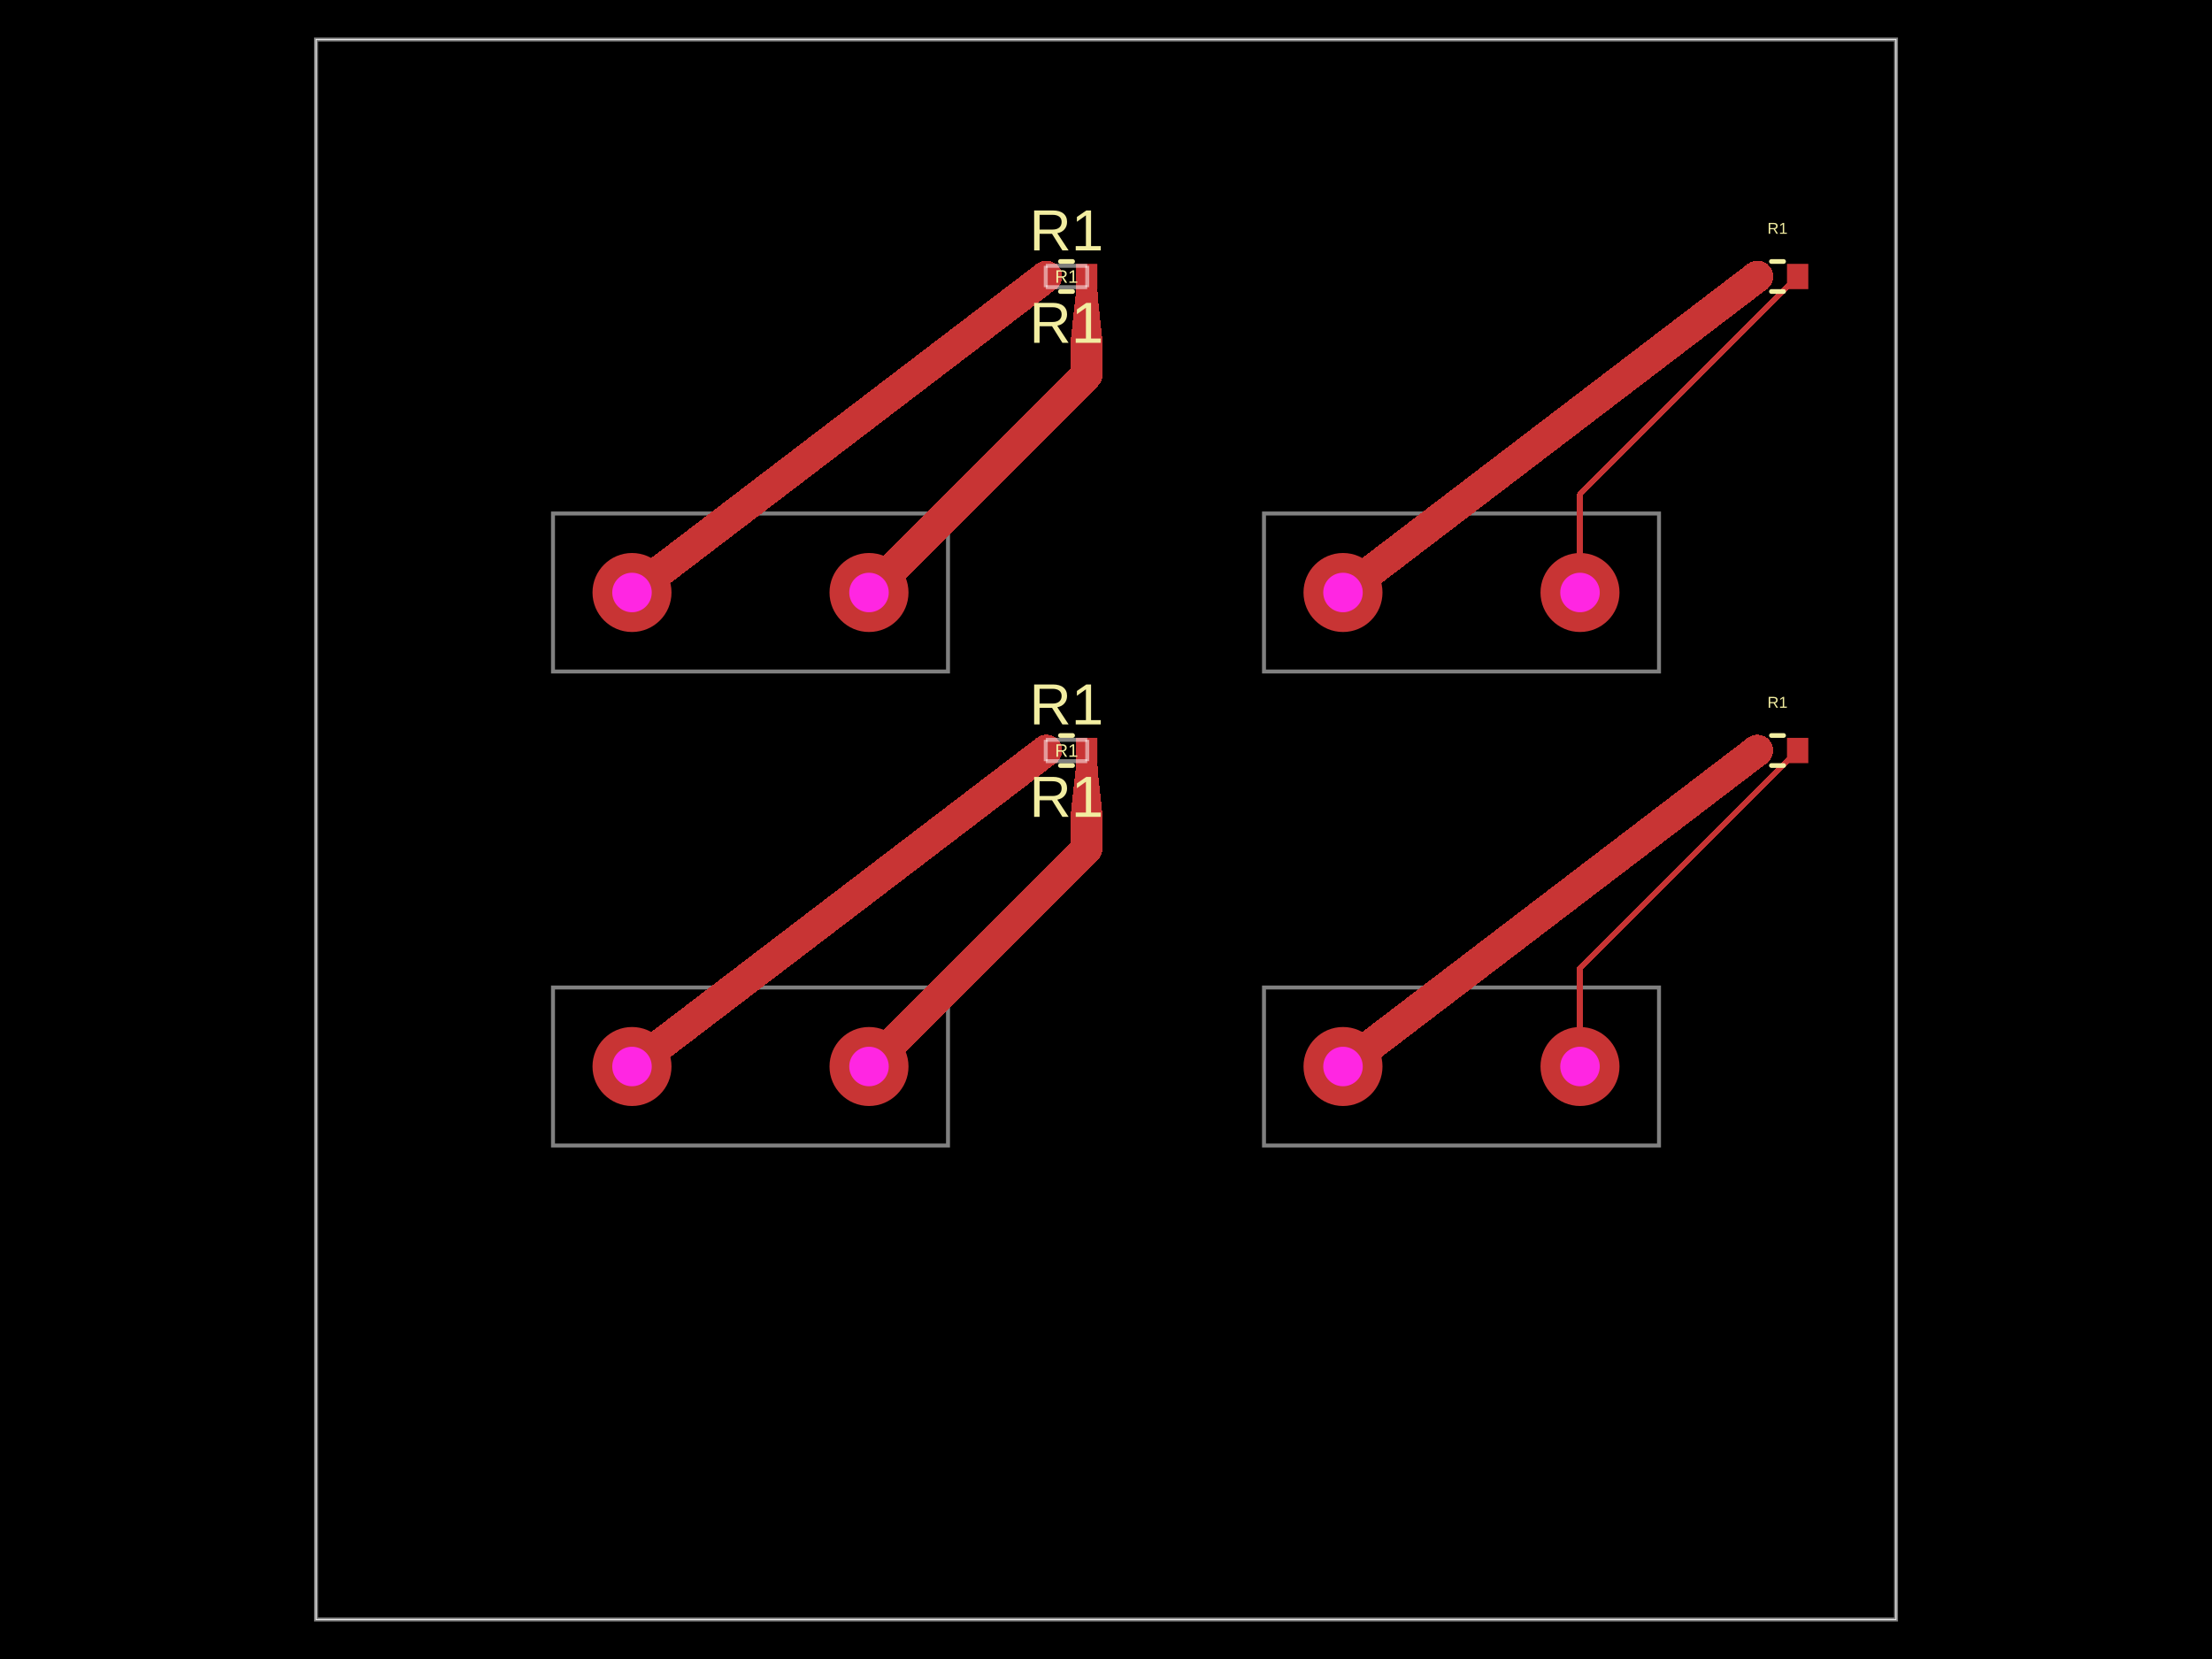
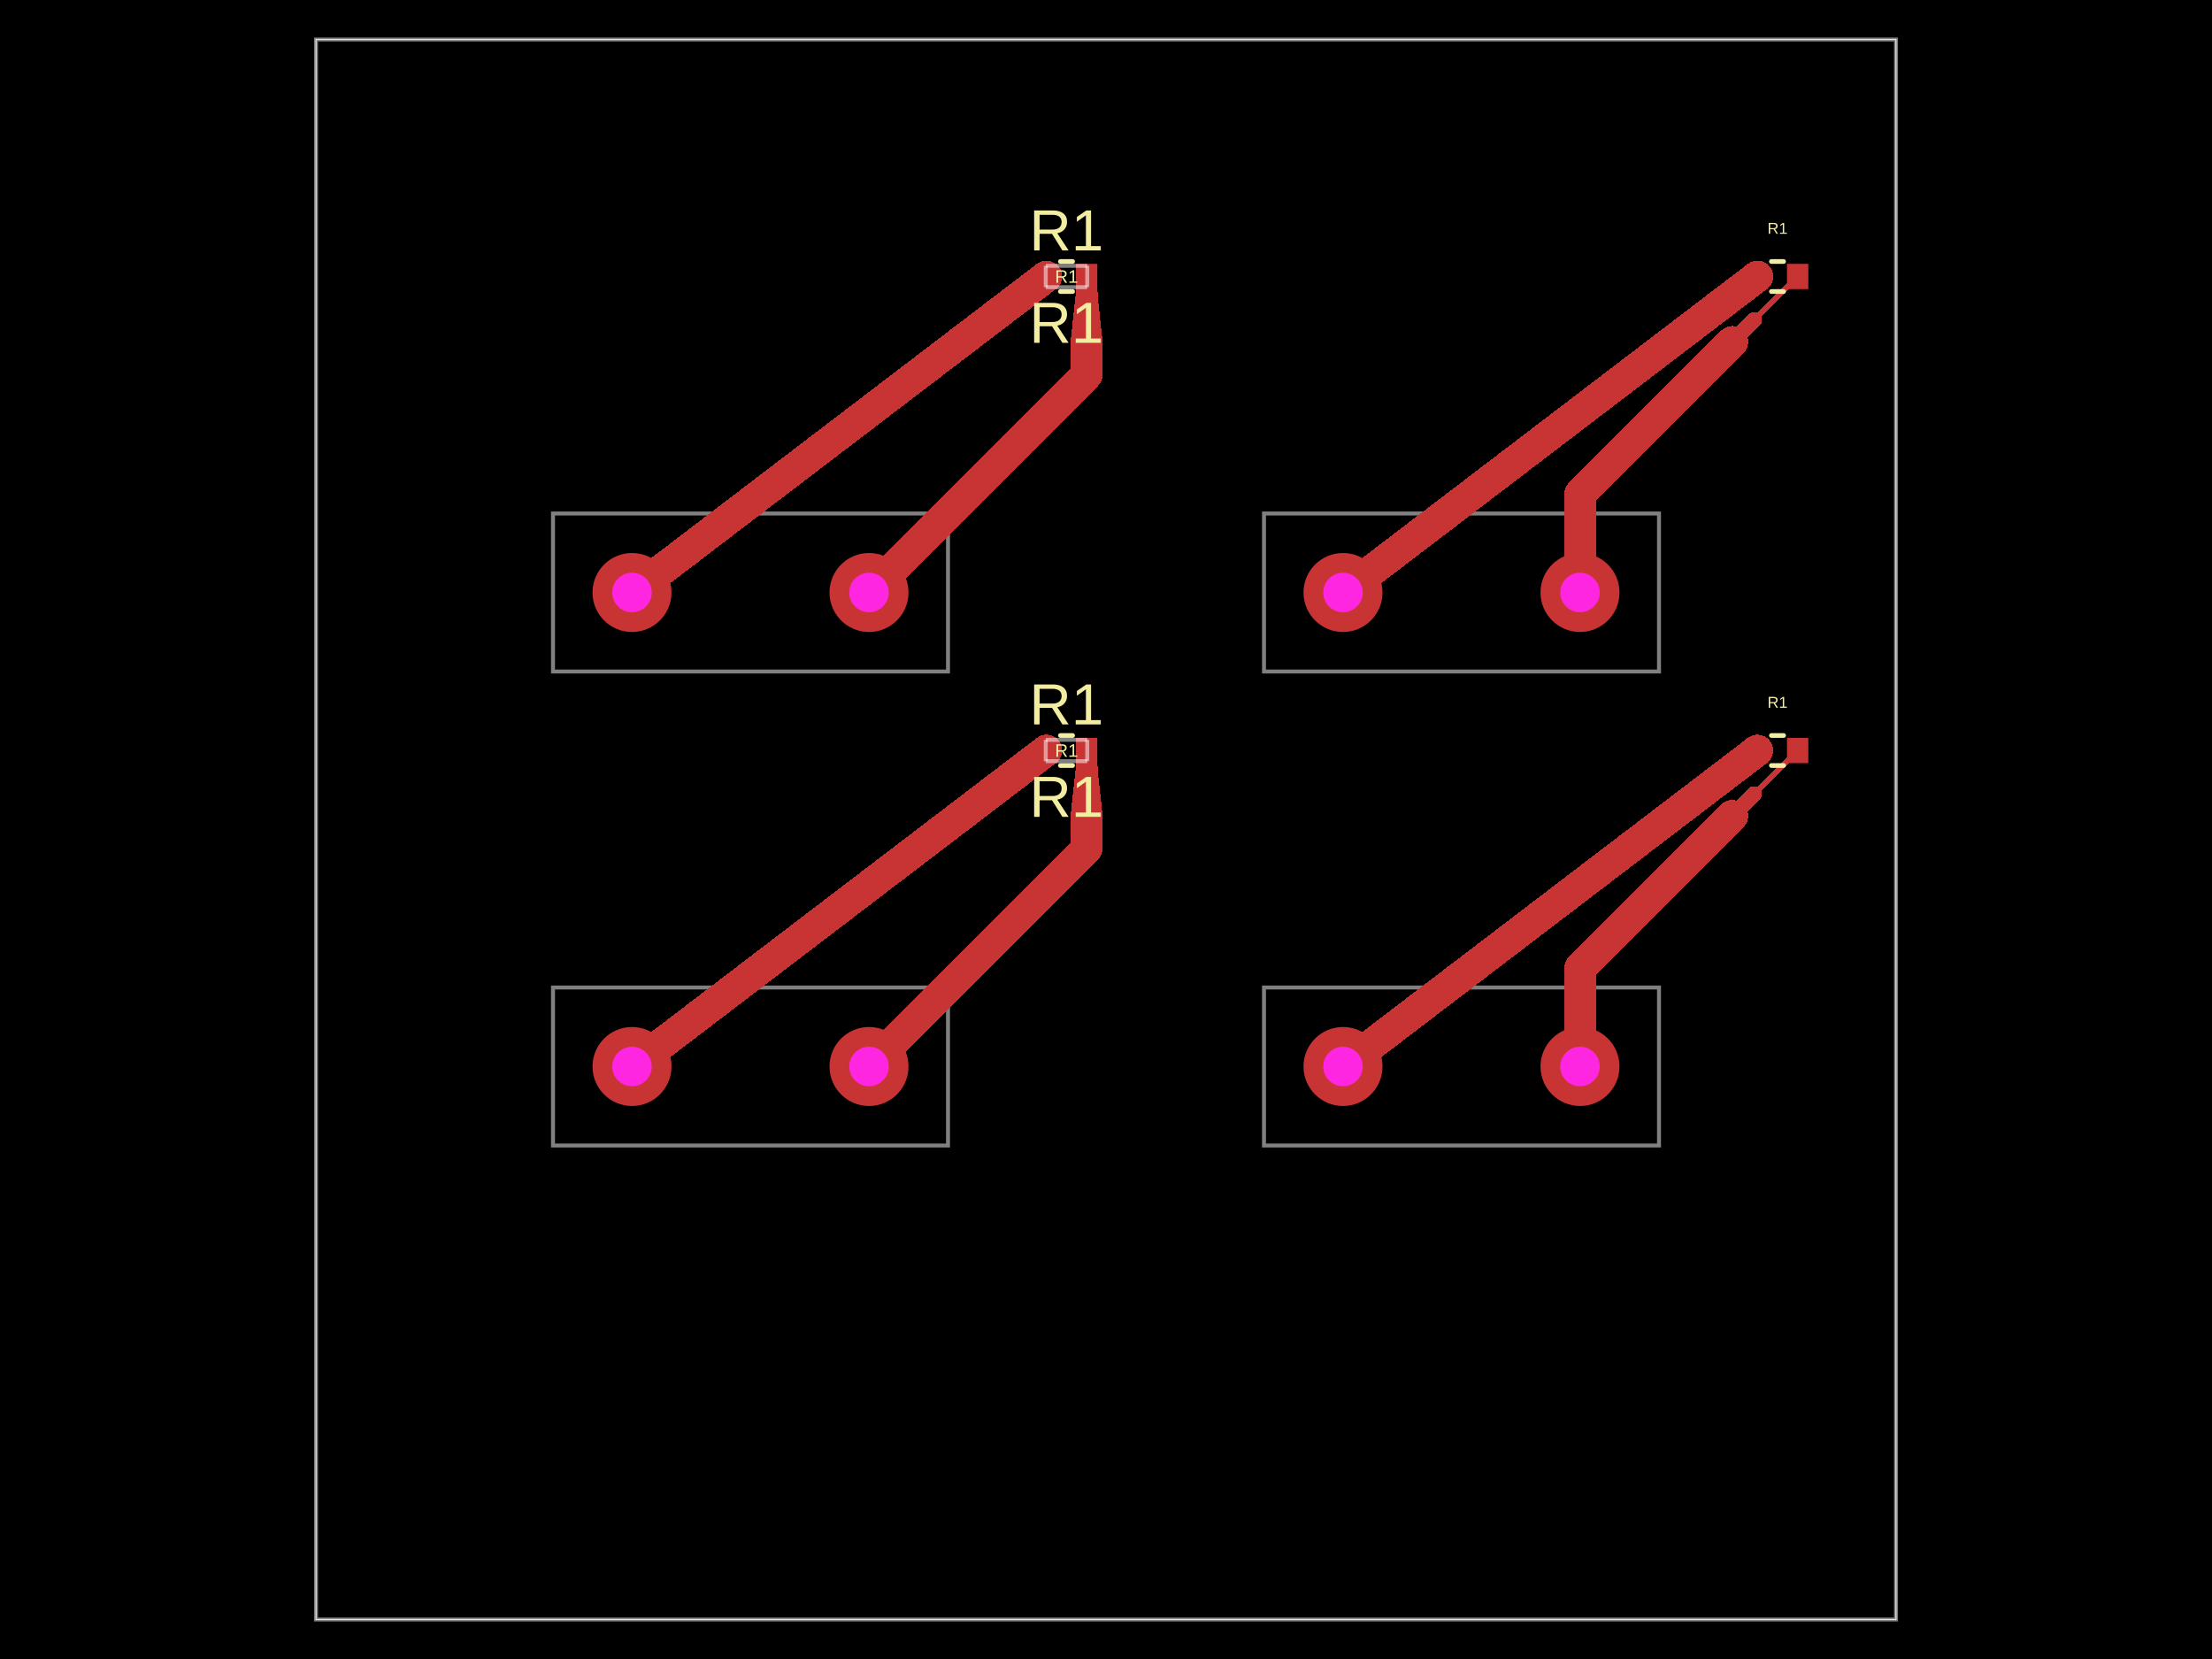
- <svg xmlns="http://www.w3.org/2000/svg" width="800" height="600" data-software-used-string="@tscircuit/core@0.0.1394">
+ <svg xmlns="http://www.w3.org/2000/svg" width="800" height="600" data-software-used-string="@tscircuit/core@0.0.1582">
  <style />
  <rect class="boundary" x="0" y="0" fill="#000" width="800" height="600" data-type="pcb_background" data-pcb-layer="global" />
  <rect class="pcb-boundary" fill="none" stroke="#fff" stroke-width="0.3" x="114.286" y="14.286" width="571.429" height="571.429" data-type="pcb_boundary" data-pcb-layer="global" />
  <path class="pcb-panel" d="M 114.286 585.714 L 685.714 585.714 L 685.714 14.286 L 114.286 14.286 Z" fill="none" stroke="rgba(255, 255, 255, 0.5)" stroke-width="1.429" data-type="pcb_panel" data-pcb-layer="board" />
  <path class="pcb-board" d="M 200 414.286 L 342.857 414.286 L 342.857 357.143 L 200 357.143 Z" fill="none" stroke="rgba(255, 255, 255, 0.5)" stroke-width="1.429" data-type="pcb_board" data-pcb-layer="board" />
  <path class="pcb-board" d="M 457.143 414.286 L 600 414.286 L 600 357.143 L 457.143 357.143 Z" fill="none" stroke="rgba(255, 255, 255, 0.5)" stroke-width="1.429" data-type="pcb_board" data-pcb-layer="board" />
  <path class="pcb-board" d="M 200 242.857 L 342.857 242.857 L 342.857 185.714 L 200 185.714 Z" fill="none" stroke="rgba(255, 255, 255, 0.5)" stroke-width="1.429" data-type="pcb_board" data-pcb-layer="board" />
  <path class="pcb-board" d="M 457.143 242.857 L 600 242.857 L 600 185.714 L 457.143 185.714 Z" fill="none" stroke="rgba(255, 255, 255, 0.5)" stroke-width="1.429" data-type="pcb_board" data-pcb-layer="board" />
  <rect class="pcb-pad" fill="rgb(200, 52, 52)" x="631.714" y="266.857" width="7.714" height="9.143" data-type="pcb_smtpad" data-pcb-layer="top" data-pad-name="R1.pin1" />
  <rect class="pcb-pad" fill="rgb(200, 52, 52)" x="646.286" y="266.857" width="7.714" height="9.143" data-type="pcb_smtpad" data-pcb-layer="top" data-pad-name="R1.pin2" />
  <rect class="pcb-pad" fill="rgb(200, 52, 52)" x="631.714" y="95.429" width="7.714" height="9.143" data-type="pcb_smtpad" data-pcb-layer="top" data-pad-name="R1.pin1" />
  <rect class="pcb-pad" fill="rgb(200, 52, 52)" x="646.286" y="95.429" width="7.714" height="9.143" data-type="pcb_smtpad" data-pcb-layer="top" data-pad-name="R1.pin2" />
  <rect class="pcb-pad" fill="rgb(200, 52, 52)" x="374.571" y="266.857" width="7.714" height="9.143" data-type="pcb_smtpad" data-pcb-layer="top" data-pad-name="R1.pin1" />
  <rect class="pcb-pad" fill="rgb(200, 52, 52)" x="389.143" y="266.857" width="7.714" height="9.143" data-type="pcb_smtpad" data-pcb-layer="top" data-pad-name="R1.pin2" />
  <rect class="pcb-pad" fill="rgb(200, 52, 52)" x="374.571" y="95.429" width="7.714" height="9.143" data-type="pcb_smtpad" data-pcb-layer="top" data-pad-name="R1.pin1" />
  <rect class="pcb-pad" fill="rgb(200, 52, 52)" x="389.143" y="95.429" width="7.714" height="9.143" data-type="pcb_smtpad" data-pcb-layer="top" data-pad-name="R1.pin2" />
  <path class="pcb-trace" stroke="rgb(200, 52, 52)" fill="none" d="M 378.429 271.429 L 228.571 385.714" stroke-width="11.429" stroke-linecap="round" stroke-linejoin="round" shape-rendering="crispEdges" data-type="pcb_trace" data-pcb-layer="top" />
  <path class="pcb-trace" stroke="rgb(200, 52, 52)" fill="none" d="M 635.571 271.429 L 485.714 385.714" stroke-width="11.429" stroke-linecap="round" stroke-linejoin="round" shape-rendering="crispEdges" data-type="pcb_trace" data-pcb-layer="top" />
  <path class="pcb-trace" stroke="rgb(200, 52, 52)" fill="none" d="M 378.429 100 L 228.571 214.286" stroke-width="11.429" stroke-linecap="round" stroke-linejoin="round" shape-rendering="crispEdges" data-type="pcb_trace" data-pcb-layer="top" />
  <path class="pcb-trace" stroke="rgb(200, 52, 52)" fill="none" d="M 635.571 100 L 485.714 214.286" stroke-width="11.429" stroke-linecap="round" stroke-linejoin="round" shape-rendering="crispEdges" data-type="pcb_trace" data-pcb-layer="top" />
  <path class="pcb-trace" stroke="rgb(200, 52, 52)" fill="none" d="M 393 271.429 L 393 274.286" stroke-width="7.714" stroke-linecap="round" stroke-linejoin="round" shape-rendering="crispEdges" data-type="pcb_trace" data-pcb-layer="top" />
  <path class="pcb-trace" stroke="rgb(200, 52, 52)" fill="none" d="M 393 274.286 L 393 276" stroke-width="7.714" stroke-linecap="round" stroke-linejoin="round" shape-rendering="crispEdges" data-type="pcb_trace" data-pcb-layer="top" />
  <path class="pcb-trace" stroke="rgb(200, 52, 52)" fill="none" d="M 393 276 L 393 277.143" stroke-width="7.714" stroke-linecap="round" stroke-linejoin="round" shape-rendering="crispEdges" data-type="pcb_trace" data-pcb-layer="top" />
  <path class="pcb-trace" stroke="rgb(200, 52, 52)" fill="none" d="M 393 277.143 L 393 280" stroke-width="7.946" stroke-linecap="round" stroke-linejoin="round" shape-rendering="crispEdges" data-type="pcb_trace" data-pcb-layer="top" />
  <path class="pcb-trace" stroke="rgb(200, 52, 52)" fill="none" d="M 393 280 L 393 282.857" stroke-width="8.527" stroke-linecap="round" stroke-linejoin="round" shape-rendering="crispEdges" data-type="pcb_trace" data-pcb-layer="top" />
  <path class="pcb-trace" stroke="rgb(200, 52, 52)" fill="none" d="M 393 282.857 L 393 285.714" stroke-width="9.107" stroke-linecap="round" stroke-linejoin="round" shape-rendering="crispEdges" data-type="pcb_trace" data-pcb-layer="top" />
  <path class="pcb-trace" stroke="rgb(200, 52, 52)" fill="none" d="M 393 285.714 L 393 288.571" stroke-width="9.688" stroke-linecap="round" stroke-linejoin="round" shape-rendering="crispEdges" data-type="pcb_trace" data-pcb-layer="top" />
  <path class="pcb-trace" stroke="rgb(200, 52, 52)" fill="none" d="M 393 288.571 L 393 291.429" stroke-width="10.268" stroke-linecap="round" stroke-linejoin="round" shape-rendering="crispEdges" data-type="pcb_trace" data-pcb-layer="top" />
  <path class="pcb-trace" stroke="rgb(200, 52, 52)" fill="none" d="M 393 291.429 L 393 294.286" stroke-width="10.848" stroke-linecap="round" stroke-linejoin="round" shape-rendering="crispEdges" data-type="pcb_trace" data-pcb-layer="top" />
  <path class="pcb-trace" stroke="rgb(200, 52, 52)" fill="none" d="M 393 294.286 L 393 307" stroke-width="11.429" stroke-linecap="round" stroke-linejoin="round" shape-rendering="crispEdges" data-type="pcb_trace" data-pcb-layer="top" />
  <path class="pcb-trace" stroke="rgb(200, 52, 52)" fill="none" d="M 393 307 L 314.286 385.714" stroke-width="11.429" stroke-linecap="round" stroke-linejoin="round" shape-rendering="crispEdges" data-type="pcb_trace" data-pcb-layer="top" />
-   <path class="pcb-trace" stroke="rgb(200, 52, 52)" fill="none" d="M 650.143 271.429 L 571.429 350.143" stroke-width="2.143" stroke-linecap="round" stroke-linejoin="round" shape-rendering="crispEdges" data-type="pcb_trace" data-pcb-layer="top" />
-   <path class="pcb-trace" stroke="rgb(200, 52, 52)" fill="none" d="M 571.429 350.143 L 571.429 385.714" stroke-width="2.143" stroke-linecap="round" stroke-linejoin="round" shape-rendering="crispEdges" data-type="pcb_trace" data-pcb-layer="top" />
  <path class="pcb-trace" stroke="rgb(200, 52, 52)" fill="none" d="M 393 100 L 393 102.857" stroke-width="7.714" stroke-linecap="round" stroke-linejoin="round" shape-rendering="crispEdges" data-type="pcb_trace" data-pcb-layer="top" />
  <path class="pcb-trace" stroke="rgb(200, 52, 52)" fill="none" d="M 393 102.857 L 393 104.571" stroke-width="7.714" stroke-linecap="round" stroke-linejoin="round" shape-rendering="crispEdges" data-type="pcb_trace" data-pcb-layer="top" />
  <path class="pcb-trace" stroke="rgb(200, 52, 52)" fill="none" d="M 393 104.571 L 393 105.714" stroke-width="7.714" stroke-linecap="round" stroke-linejoin="round" shape-rendering="crispEdges" data-type="pcb_trace" data-pcb-layer="top" />
  <path class="pcb-trace" stroke="rgb(200, 52, 52)" fill="none" d="M 393 105.714 L 393 108.571" stroke-width="7.946" stroke-linecap="round" stroke-linejoin="round" shape-rendering="crispEdges" data-type="pcb_trace" data-pcb-layer="top" />
  <path class="pcb-trace" stroke="rgb(200, 52, 52)" fill="none" d="M 393 108.571 L 393 111.429" stroke-width="8.527" stroke-linecap="round" stroke-linejoin="round" shape-rendering="crispEdges" data-type="pcb_trace" data-pcb-layer="top" />
  <path class="pcb-trace" stroke="rgb(200, 52, 52)" fill="none" d="M 393 111.429 L 393 114.286" stroke-width="9.107" stroke-linecap="round" stroke-linejoin="round" shape-rendering="crispEdges" data-type="pcb_trace" data-pcb-layer="top" />
  <path class="pcb-trace" stroke="rgb(200, 52, 52)" fill="none" d="M 393 114.286 L 393 117.143" stroke-width="9.688" stroke-linecap="round" stroke-linejoin="round" shape-rendering="crispEdges" data-type="pcb_trace" data-pcb-layer="top" />
  <path class="pcb-trace" stroke="rgb(200, 52, 52)" fill="none" d="M 393 117.143 L 393 120" stroke-width="10.268" stroke-linecap="round" stroke-linejoin="round" shape-rendering="crispEdges" data-type="pcb_trace" data-pcb-layer="top" />
  <path class="pcb-trace" stroke="rgb(200, 52, 52)" fill="none" d="M 393 120 L 393 122.857" stroke-width="10.848" stroke-linecap="round" stroke-linejoin="round" shape-rendering="crispEdges" data-type="pcb_trace" data-pcb-layer="top" />
  <path class="pcb-trace" stroke="rgb(200, 52, 52)" fill="none" d="M 393 122.857 L 393 135.571" stroke-width="11.429" stroke-linecap="round" stroke-linejoin="round" shape-rendering="crispEdges" data-type="pcb_trace" data-pcb-layer="top" />
  <path class="pcb-trace" stroke="rgb(200, 52, 52)" fill="none" d="M 393 135.571 L 314.286 214.286" stroke-width="11.429" stroke-linecap="round" stroke-linejoin="round" shape-rendering="crispEdges" data-type="pcb_trace" data-pcb-layer="top" />
-   <path class="pcb-trace" stroke="rgb(200, 52, 52)" fill="none" d="M 650.143 100 L 571.429 178.714" stroke-width="2.143" stroke-linecap="round" stroke-linejoin="round" shape-rendering="crispEdges" data-type="pcb_trace" data-pcb-layer="top" />
-   <path class="pcb-trace" stroke="rgb(200, 52, 52)" fill="none" d="M 571.429 178.714 L 571.429 214.286" stroke-width="2.143" stroke-linecap="round" stroke-linejoin="round" shape-rendering="crispEdges" data-type="pcb_trace" data-pcb-layer="top" />
+   <path class="pcb-trace" stroke="rgb(200, 52, 52)" fill="none" d="M 650.143 271.429 L 642.271 279.3" stroke-width="2.143" stroke-linecap="round" stroke-linejoin="round" shape-rendering="crispEdges" data-type="pcb_trace" data-pcb-layer="top" />
+   <path class="pcb-trace" stroke="rgb(200, 52, 52)" fill="none" d="M 642.271 279.3 L 634.4 287.171" stroke-width="2.143" stroke-linecap="round" stroke-linejoin="round" shape-rendering="crispEdges" data-type="pcb_trace" data-pcb-layer="top" />
+   <path class="pcb-trace" stroke="rgb(200, 52, 52)" fill="none" d="M 634.4 287.171 L 626.529 295.043" stroke-width="5.714" stroke-linecap="round" stroke-linejoin="round" shape-rendering="crispEdges" data-type="pcb_trace" data-pcb-layer="top" />
+   <path class="pcb-trace" stroke="rgb(200, 52, 52)" fill="none" d="M 626.529 295.043 L 618.657 302.914" stroke-width="11.429" stroke-linecap="round" stroke-linejoin="round" shape-rendering="crispEdges" data-type="pcb_trace" data-pcb-layer="top" />
+   <path class="pcb-trace" stroke="rgb(200, 52, 52)" fill="none" d="M 618.657 302.914 L 610.786 310.786" stroke-width="11.429" stroke-linecap="round" stroke-linejoin="round" shape-rendering="crispEdges" data-type="pcb_trace" data-pcb-layer="top" />
+   <path class="pcb-trace" stroke="rgb(200, 52, 52)" fill="none" d="M 610.786 310.786 L 602.914 318.657" stroke-width="11.429" stroke-linecap="round" stroke-linejoin="round" shape-rendering="crispEdges" data-type="pcb_trace" data-pcb-layer="top" />
+   <path class="pcb-trace" stroke="rgb(200, 52, 52)" fill="none" d="M 602.914 318.657 L 595.043 326.529" stroke-width="11.429" stroke-linecap="round" stroke-linejoin="round" shape-rendering="crispEdges" data-type="pcb_trace" data-pcb-layer="top" />
+   <path class="pcb-trace" stroke="rgb(200, 52, 52)" fill="none" d="M 595.043 326.529 L 587.171 334.4" stroke-width="11.429" stroke-linecap="round" stroke-linejoin="round" shape-rendering="crispEdges" data-type="pcb_trace" data-pcb-layer="top" />
+   <path class="pcb-trace" stroke="rgb(200, 52, 52)" fill="none" d="M 587.171 334.4 L 579.3 342.271" stroke-width="11.429" stroke-linecap="round" stroke-linejoin="round" shape-rendering="crispEdges" data-type="pcb_trace" data-pcb-layer="top" />
+   <path class="pcb-trace" stroke="rgb(200, 52, 52)" fill="none" d="M 579.3 342.271 L 571.429 350.143" stroke-width="11.429" stroke-linecap="round" stroke-linejoin="round" shape-rendering="crispEdges" data-type="pcb_trace" data-pcb-layer="top" />
+   <path class="pcb-trace" stroke="rgb(200, 52, 52)" fill="none" d="M 571.429 350.143 L 571.429 359.036" stroke-width="11.429" stroke-linecap="round" stroke-linejoin="round" shape-rendering="crispEdges" data-type="pcb_trace" data-pcb-layer="top" />
+   <path class="pcb-trace" stroke="rgb(200, 52, 52)" fill="none" d="M 571.429 359.036 L 571.429 367.929" stroke-width="11.429" stroke-linecap="round" stroke-linejoin="round" shape-rendering="crispEdges" data-type="pcb_trace" data-pcb-layer="top" />
+   <path class="pcb-trace" stroke="rgb(200, 52, 52)" fill="none" d="M 571.429 367.929 L 571.429 376.821" stroke-width="11.429" stroke-linecap="round" stroke-linejoin="round" shape-rendering="crispEdges" data-type="pcb_trace" data-pcb-layer="top" />
+   <path class="pcb-trace" stroke="rgb(200, 52, 52)" fill="none" d="M 571.429 376.821 L 571.429 385.714" stroke-width="11.429" stroke-linecap="round" stroke-linejoin="round" shape-rendering="crispEdges" data-type="pcb_trace" data-pcb-layer="top" />
+   <path class="pcb-trace" stroke="rgb(200, 52, 52)" fill="none" d="M 650.143 100 L 642.271 107.871" stroke-width="2.143" stroke-linecap="round" stroke-linejoin="round" shape-rendering="crispEdges" data-type="pcb_trace" data-pcb-layer="top" />
+   <path class="pcb-trace" stroke="rgb(200, 52, 52)" fill="none" d="M 642.271 107.871 L 634.4 115.743" stroke-width="2.143" stroke-linecap="round" stroke-linejoin="round" shape-rendering="crispEdges" data-type="pcb_trace" data-pcb-layer="top" />
+   <path class="pcb-trace" stroke="rgb(200, 52, 52)" fill="none" d="M 634.4 115.743 L 626.529 123.614" stroke-width="5.714" stroke-linecap="round" stroke-linejoin="round" shape-rendering="crispEdges" data-type="pcb_trace" data-pcb-layer="top" />
+   <path class="pcb-trace" stroke="rgb(200, 52, 52)" fill="none" d="M 626.529 123.614 L 618.657 131.486" stroke-width="11.429" stroke-linecap="round" stroke-linejoin="round" shape-rendering="crispEdges" data-type="pcb_trace" data-pcb-layer="top" />
+   <path class="pcb-trace" stroke="rgb(200, 52, 52)" fill="none" d="M 618.657 131.486 L 610.786 139.357" stroke-width="11.429" stroke-linecap="round" stroke-linejoin="round" shape-rendering="crispEdges" data-type="pcb_trace" data-pcb-layer="top" />
+   <path class="pcb-trace" stroke="rgb(200, 52, 52)" fill="none" d="M 610.786 139.357 L 602.914 147.229" stroke-width="11.429" stroke-linecap="round" stroke-linejoin="round" shape-rendering="crispEdges" data-type="pcb_trace" data-pcb-layer="top" />
+   <path class="pcb-trace" stroke="rgb(200, 52, 52)" fill="none" d="M 602.914 147.229 L 595.043 155.1" stroke-width="11.429" stroke-linecap="round" stroke-linejoin="round" shape-rendering="crispEdges" data-type="pcb_trace" data-pcb-layer="top" />
+   <path class="pcb-trace" stroke="rgb(200, 52, 52)" fill="none" d="M 595.043 155.1 L 587.171 162.971" stroke-width="11.429" stroke-linecap="round" stroke-linejoin="round" shape-rendering="crispEdges" data-type="pcb_trace" data-pcb-layer="top" />
+   <path class="pcb-trace" stroke="rgb(200, 52, 52)" fill="none" d="M 587.171 162.971 L 579.3 170.843" stroke-width="11.429" stroke-linecap="round" stroke-linejoin="round" shape-rendering="crispEdges" data-type="pcb_trace" data-pcb-layer="top" />
+   <path class="pcb-trace" stroke="rgb(200, 52, 52)" fill="none" d="M 579.3 170.843 L 571.429 178.714" stroke-width="11.429" stroke-linecap="round" stroke-linejoin="round" shape-rendering="crispEdges" data-type="pcb_trace" data-pcb-layer="top" />
+   <path class="pcb-trace" stroke="rgb(200, 52, 52)" fill="none" d="M 571.429 178.714 L 571.429 187.607" stroke-width="11.429" stroke-linecap="round" stroke-linejoin="round" shape-rendering="crispEdges" data-type="pcb_trace" data-pcb-layer="top" />
+   <path class="pcb-trace" stroke="rgb(200, 52, 52)" fill="none" d="M 571.429 187.607 L 571.429 196.5" stroke-width="11.429" stroke-linecap="round" stroke-linejoin="round" shape-rendering="crispEdges" data-type="pcb_trace" data-pcb-layer="top" />
+   <path class="pcb-trace" stroke="rgb(200, 52, 52)" fill="none" d="M 571.429 196.5 L 571.429 205.393" stroke-width="11.429" stroke-linecap="round" stroke-linejoin="round" shape-rendering="crispEdges" data-type="pcb_trace" data-pcb-layer="top" />
+   <path class="pcb-trace" stroke="rgb(200, 52, 52)" fill="none" d="M 571.429 205.393 L 571.429 214.286" stroke-width="11.429" stroke-linecap="round" stroke-linejoin="round" shape-rendering="crispEdges" data-type="pcb_trace" data-pcb-layer="top" />
  <path class="pcb-silkscreen pcb-silkscreen-top" d="M 640.662 266 L 645.052 266" fill="none" stroke="#f2eda1" stroke-width="1.714" stroke-linecap="round" stroke-linejoin="round" data-pcb-component-id="pcb_component_2" data-pcb-silkscreen-path-id="pcb_silkscreen_path_0" data-type="pcb_silkscreen_path" data-pcb-layer="top" />
  <path class="pcb-silkscreen pcb-silkscreen-top" d="M 640.662 276.857 L 645.052 276.857" fill="none" stroke="#f2eda1" stroke-width="1.714" stroke-linecap="round" stroke-linejoin="round" data-pcb-component-id="pcb_component_2" data-pcb-silkscreen-path-id="pcb_silkscreen_path_1" data-type="pcb_silkscreen_path" data-pcb-layer="top" />
  <text x="0" y="0" dx="0" dy="0" fill="#f2eda1" font-family="Arial, sans-serif" font-size="5.714" text-anchor="middle" dominant-baseline="central" transform="matrix(1,0,0,1,642.8571,254)" class="pcb-silkscreen-text pcb-silkscreen-top" data-pcb-silkscreen-text-id="pcb_silkscreen_text_0" stroke="none" data-type="pcb_silkscreen_text" data-pcb-layer="top">R1</text>
  <path class="pcb-silkscreen pcb-silkscreen-top" d="M 640.662 94.571 L 645.052 94.571" fill="none" stroke="#f2eda1" stroke-width="1.714" stroke-linecap="round" stroke-linejoin="round" data-pcb-component-id="pcb_component_6" data-pcb-silkscreen-path-id="pcb_silkscreen_path_2" data-type="pcb_silkscreen_path" data-pcb-layer="top" />
  <path class="pcb-silkscreen pcb-silkscreen-top" d="M 640.662 105.429 L 645.052 105.429" fill="none" stroke="#f2eda1" stroke-width="1.714" stroke-linecap="round" stroke-linejoin="round" data-pcb-component-id="pcb_component_6" data-pcb-silkscreen-path-id="pcb_silkscreen_path_3" data-type="pcb_silkscreen_path" data-pcb-layer="top" />
  <text x="0" y="0" dx="0" dy="0" fill="#f2eda1" font-family="Arial, sans-serif" font-size="5.714" text-anchor="middle" dominant-baseline="central" transform="matrix(1,0,0,1,642.8571,82.57143)" class="pcb-silkscreen-text pcb-silkscreen-top" data-pcb-silkscreen-text-id="pcb_silkscreen_text_1" stroke="none" data-type="pcb_silkscreen_text" data-pcb-layer="top">R1</text>
  <path class="pcb-silkscreen pcb-silkscreen-top" d="M 383.519 266 L 387.909 266" fill="none" stroke="#f2eda1" stroke-width="1.714" stroke-linecap="round" stroke-linejoin="round" data-pcb-component-id="pcb_component_0" data-pcb-silkscreen-path-id="pcb_silkscreen_path_4" data-type="pcb_silkscreen_path" data-pcb-layer="top" />
  <path class="pcb-silkscreen pcb-silkscreen-top" d="M 383.519 276.857 L 387.909 276.857" fill="none" stroke="#f2eda1" stroke-width="1.714" stroke-linecap="round" stroke-linejoin="round" data-pcb-component-id="pcb_component_0" data-pcb-silkscreen-path-id="pcb_silkscreen_path_5" data-type="pcb_silkscreen_path" data-pcb-layer="top" />
  <text x="0" y="0" dx="0" dy="0" fill="#f2eda1" font-family="Arial, sans-serif" font-size="6.571" text-anchor="middle" dominant-baseline="central" transform="matrix(1,0,0,1,385.7143,271.4286)" class="pcb-silkscreen-text pcb-silkscreen-top" data-pcb-silkscreen-text-id="pcb_silkscreen_text_2" stroke="none" data-type="pcb_silkscreen_text" data-pcb-layer="top">R1</text>
  <text x="0" y="0" dx="0" dy="0" fill="#f2eda1" font-family="Arial, sans-serif" font-size="21" text-anchor="middle" dominant-baseline="central" transform="matrix(1,0,0,1,385.7143,254.7143)" class="pcb-silkscreen-text pcb-silkscreen-top" data-pcb-silkscreen-text-id="pcb_silkscreen_text_3" stroke="none" data-type="pcb_silkscreen_text" data-pcb-layer="top">R1</text>
  <text x="0" y="0" dx="0" dy="0" fill="#f2eda1" font-family="Arial, sans-serif" font-size="21" text-anchor="middle" dominant-baseline="central" transform="matrix(1,0,0,1,385.7143,288.1429)" class="pcb-silkscreen-text pcb-silkscreen-top" data-pcb-silkscreen-text-id="pcb_silkscreen_text_4" stroke="none" data-type="pcb_silkscreen_text" data-pcb-layer="top">R1</text>
  <path class="pcb-silkscreen pcb-silkscreen-top" d="M 383.519 94.571 L 387.909 94.571" fill="none" stroke="#f2eda1" stroke-width="1.714" stroke-linecap="round" stroke-linejoin="round" data-pcb-component-id="pcb_component_4" data-pcb-silkscreen-path-id="pcb_silkscreen_path_6" data-type="pcb_silkscreen_path" data-pcb-layer="top" />
  <path class="pcb-silkscreen pcb-silkscreen-top" d="M 383.519 105.429 L 387.909 105.429" fill="none" stroke="#f2eda1" stroke-width="1.714" stroke-linecap="round" stroke-linejoin="round" data-pcb-component-id="pcb_component_4" data-pcb-silkscreen-path-id="pcb_silkscreen_path_7" data-type="pcb_silkscreen_path" data-pcb-layer="top" />
  <text x="0" y="0" dx="0" dy="0" fill="#f2eda1" font-family="Arial, sans-serif" font-size="6.571" text-anchor="middle" dominant-baseline="central" transform="matrix(1,0,0,1,385.7143,100)" class="pcb-silkscreen-text pcb-silkscreen-top" data-pcb-silkscreen-text-id="pcb_silkscreen_text_5" stroke="none" data-type="pcb_silkscreen_text" data-pcb-layer="top">R1</text>
  <text x="0" y="0" dx="0" dy="0" fill="#f2eda1" font-family="Arial, sans-serif" font-size="21" text-anchor="middle" dominant-baseline="central" transform="matrix(1,0,0,1,385.7143,83.28571)" class="pcb-silkscreen-text pcb-silkscreen-top" data-pcb-silkscreen-text-id="pcb_silkscreen_text_6" stroke="none" data-type="pcb_silkscreen_text" data-pcb-layer="top">R1</text>
  <text x="0" y="0" dx="0" dy="0" fill="#f2eda1" font-family="Arial, sans-serif" font-size="21" text-anchor="middle" dominant-baseline="central" transform="matrix(1,0,0,1,385.7143,116.7143)" class="pcb-silkscreen-text pcb-silkscreen-top" data-pcb-silkscreen-text-id="pcb_silkscreen_text_7" stroke="none" data-type="pcb_silkscreen_text" data-pcb-layer="top">R1</text>
  <g data-type="pcb_plated_hole" data-pcb-layer="through" data-pad-name="U1.pin1">
    <circle class="pcb-hole-outer" fill="rgb(200, 52, 52)" cx="228.571" cy="385.714" r="14.286" data-type="pcb_plated_hole" data-pcb-layer="top" />
    <circle class="pcb-hole-inner" fill="#FF26E2" cx="228.571" cy="385.714" r="7.143" data-type="pcb_plated_hole_drill" data-pcb-layer="drill" />
  </g>
  <g data-type="pcb_plated_hole" data-pcb-layer="through" data-pad-name="U1.pin2">
    <circle class="pcb-hole-outer" fill="rgb(200, 52, 52)" cx="314.286" cy="385.714" r="14.286" data-type="pcb_plated_hole" data-pcb-layer="top" />
    <circle class="pcb-hole-inner" fill="#FF26E2" cx="314.286" cy="385.714" r="7.143" data-type="pcb_plated_hole_drill" data-pcb-layer="drill" />
  </g>
  <g data-type="pcb_plated_hole" data-pcb-layer="through" data-pad-name="U1.pin1">
    <circle class="pcb-hole-outer" fill="rgb(200, 52, 52)" cx="485.714" cy="385.714" r="14.286" data-type="pcb_plated_hole" data-pcb-layer="top" />
    <circle class="pcb-hole-inner" fill="#FF26E2" cx="485.714" cy="385.714" r="7.143" data-type="pcb_plated_hole_drill" data-pcb-layer="drill" />
  </g>
  <g data-type="pcb_plated_hole" data-pcb-layer="through" data-pad-name="U1.pin2">
    <circle class="pcb-hole-outer" fill="rgb(200, 52, 52)" cx="571.429" cy="385.714" r="14.286" data-type="pcb_plated_hole" data-pcb-layer="top" />
    <circle class="pcb-hole-inner" fill="#FF26E2" cx="571.429" cy="385.714" r="7.143" data-type="pcb_plated_hole_drill" data-pcb-layer="drill" />
  </g>
  <g data-type="pcb_plated_hole" data-pcb-layer="through" data-pad-name="U1.pin1">
    <circle class="pcb-hole-outer" fill="rgb(200, 52, 52)" cx="228.571" cy="214.286" r="14.286" data-type="pcb_plated_hole" data-pcb-layer="top" />
    <circle class="pcb-hole-inner" fill="#FF26E2" cx="228.571" cy="214.286" r="7.143" data-type="pcb_plated_hole_drill" data-pcb-layer="drill" />
  </g>
  <g data-type="pcb_plated_hole" data-pcb-layer="through" data-pad-name="U1.pin2">
    <circle class="pcb-hole-outer" fill="rgb(200, 52, 52)" cx="314.286" cy="214.286" r="14.286" data-type="pcb_plated_hole" data-pcb-layer="top" />
    <circle class="pcb-hole-inner" fill="#FF26E2" cx="314.286" cy="214.286" r="7.143" data-type="pcb_plated_hole_drill" data-pcb-layer="drill" />
  </g>
  <g data-type="pcb_plated_hole" data-pcb-layer="through" data-pad-name="U1.pin1">
    <circle class="pcb-hole-outer" fill="rgb(200, 52, 52)" cx="485.714" cy="214.286" r="14.286" data-type="pcb_plated_hole" data-pcb-layer="top" />
    <circle class="pcb-hole-inner" fill="#FF26E2" cx="485.714" cy="214.286" r="7.143" data-type="pcb_plated_hole_drill" data-pcb-layer="drill" />
  </g>
  <g data-type="pcb_plated_hole" data-pcb-layer="through" data-pad-name="U1.pin2">
    <circle class="pcb-hole-outer" fill="rgb(200, 52, 52)" cx="571.429" cy="214.286" r="14.286" data-type="pcb_plated_hole" data-pcb-layer="top" />
    <circle class="pcb-hole-inner" fill="#FF26E2" cx="571.429" cy="214.286" r="7.143" data-type="pcb_plated_hole_drill" data-pcb-layer="drill" />
  </g>
  <path class="pcb-fabrication-note-path" stroke="rgba(255,255,255,0.5)" fill="none" d="M 378.214 267.571 L 393.214 267.571" stroke-width="1.429" data-pcb-component-id="pcb_component_0" data-pcb-fabrication-note-path-id="pcb_fabrication_note_path_0" data-type="pcb_fabrication_note_path" data-pcb-layer="overlay" />
  <path class="pcb-fabrication-note-path" stroke="rgba(255,255,255,0.5)" fill="none" d="M 378.214 275.286 L 378.214 267.571" stroke-width="1.429" data-pcb-component-id="pcb_component_0" data-pcb-fabrication-note-path-id="pcb_fabrication_note_path_1" data-type="pcb_fabrication_note_path" data-pcb-layer="overlay" />
  <path class="pcb-fabrication-note-path" stroke="rgba(255,255,255,0.5)" fill="none" d="M 393.214 267.571 L 393.214 275.286" stroke-width="1.429" data-pcb-component-id="pcb_component_0" data-pcb-fabrication-note-path-id="pcb_fabrication_note_path_2" data-type="pcb_fabrication_note_path" data-pcb-layer="overlay" />
  <path class="pcb-fabrication-note-path" stroke="rgba(255,255,255,0.5)" fill="none" d="M 393.214 275.286 L 378.214 275.286" stroke-width="1.429" data-pcb-component-id="pcb_component_0" data-pcb-fabrication-note-path-id="pcb_fabrication_note_path_3" data-type="pcb_fabrication_note_path" data-pcb-layer="overlay" />
  <path class="pcb-fabrication-note-path" stroke="rgba(255,255,255,0.5)" fill="none" d="M 378.214 96.143 L 393.214 96.143" stroke-width="1.429" data-pcb-component-id="pcb_component_4" data-pcb-fabrication-note-path-id="pcb_fabrication_note_path_4" data-type="pcb_fabrication_note_path" data-pcb-layer="overlay" />
  <path class="pcb-fabrication-note-path" stroke="rgba(255,255,255,0.5)" fill="none" d="M 378.214 103.857 L 378.214 96.143" stroke-width="1.429" data-pcb-component-id="pcb_component_4" data-pcb-fabrication-note-path-id="pcb_fabrication_note_path_5" data-type="pcb_fabrication_note_path" data-pcb-layer="overlay" />
  <path class="pcb-fabrication-note-path" stroke="rgba(255,255,255,0.5)" fill="none" d="M 393.214 96.143 L 393.214 103.857" stroke-width="1.429" data-pcb-component-id="pcb_component_4" data-pcb-fabrication-note-path-id="pcb_fabrication_note_path_6" data-type="pcb_fabrication_note_path" data-pcb-layer="overlay" />
  <path class="pcb-fabrication-note-path" stroke="rgba(255,255,255,0.5)" fill="none" d="M 393.214 103.857 L 378.214 103.857" stroke-width="1.429" data-pcb-component-id="pcb_component_4" data-pcb-fabrication-note-path-id="pcb_fabrication_note_path_7" data-type="pcb_fabrication_note_path" data-pcb-layer="overlay" />
</svg>
